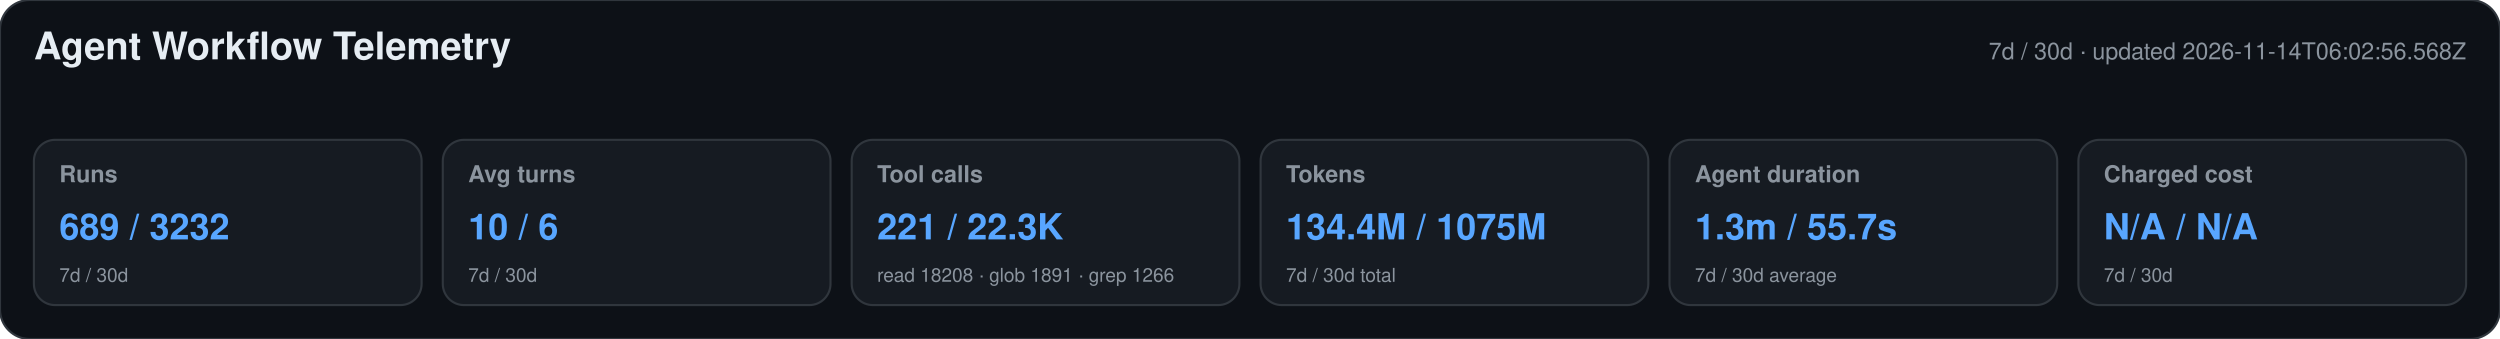
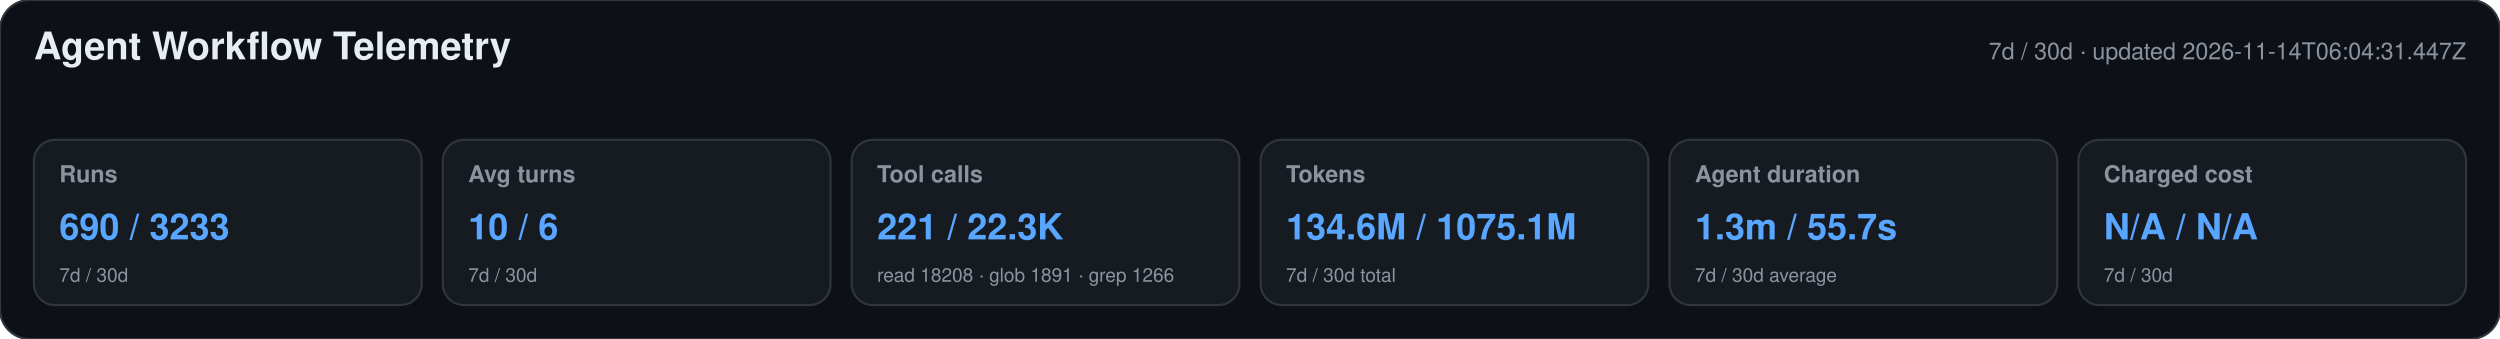
<svg xmlns="http://www.w3.org/2000/svg" width="1180" height="160" viewBox="0 0 1180 160" role="img" aria-labelledby="title desc">
  <style>text{font-family:-apple-system,BlinkMacSystemFont,"Segoe UI",Helvetica,Arial,sans-serif}.heading{font-size:18px;font-weight:650;fill:#e6edf3}.meta,.label,.secondary{fill:#8b949e}.meta,.label{font-size:11px}.label{font-weight:600}.primary{font-size:17px;font-weight:700;fill:#58a6ff}.secondary{font-size:9px}</style>
  <rect width="1180" height="160" rx="14" fill="#0d1117" stroke="#30363d" />
  <text x="16" y="28" class="heading">Agent Workflow Telemetry</text>
-   <text x="1164" y="28" text-anchor="end" class="meta">7d / 30d · updated 2026-11-14T06:02:56.568Z</text>
+   <text x="1164" y="28" text-anchor="end" class="meta">7d / 30d · updated 2026-11-14T06:04:31.447Z</text>
  <g>
    <rect x="16" y="66" width="183" height="78" rx="10" fill="#161b22" stroke="#30363d" />
    <text x="28" y="86" class="label">Runs</text>
-     <text x="28" y="113" class="primary">689 / 3232</text>
+     <text x="28" y="113" class="primary">690 / 3233</text>
    <text x="28" y="133" class="secondary">7d / 30d</text>
  </g>
  <g>
    <rect x="209" y="66" width="183" height="78" rx="10" fill="#161b22" stroke="#30363d" />
    <text x="221" y="86" class="label">Avg turns</text>
    <text x="221" y="113" class="primary">10 / 6</text>
    <text x="221" y="133" class="secondary">7d / 30d</text>
  </g>
  <g>
    <rect x="402" y="66" width="183" height="78" rx="10" fill="#161b22" stroke="#30363d" />
    <text x="414" y="86" class="label">Tool calls</text>
    <text x="414" y="113" class="primary">221 / 22.3K</text>
    <text x="414" y="133" class="secondary">read 18208 · glob 1891 · grep 1266</text>
  </g>
  <g>
    <rect x="595" y="66" width="183" height="78" rx="10" fill="#161b22" stroke="#30363d" />
    <text x="607" y="86" class="label">Tokens</text>
-     <text x="607" y="113" class="primary">134.4M / 1075M</text>
+     <text x="607" y="113" class="primary">134.6M / 1075.1M</text>
    <text x="607" y="133" class="secondary">7d / 30d total</text>
  </g>
  <g>
    <rect x="788" y="66" width="183" height="78" rx="10" fill="#161b22" stroke="#30363d" />
    <text x="800" y="86" class="label">Agent duration</text>
    <text x="800" y="113" class="primary">1.3m / 55.7s</text>
    <text x="800" y="133" class="secondary">7d / 30d average</text>
  </g>
  <g>
    <rect x="981" y="66" width="183" height="78" rx="10" fill="#161b22" stroke="#30363d" />
    <text x="993" y="86" class="label">Charged cost</text>
    <text x="993" y="113" class="primary">N/A / N/A</text>
    <text x="993" y="133" class="secondary">7d / 30d</text>
  </g>
</svg>
